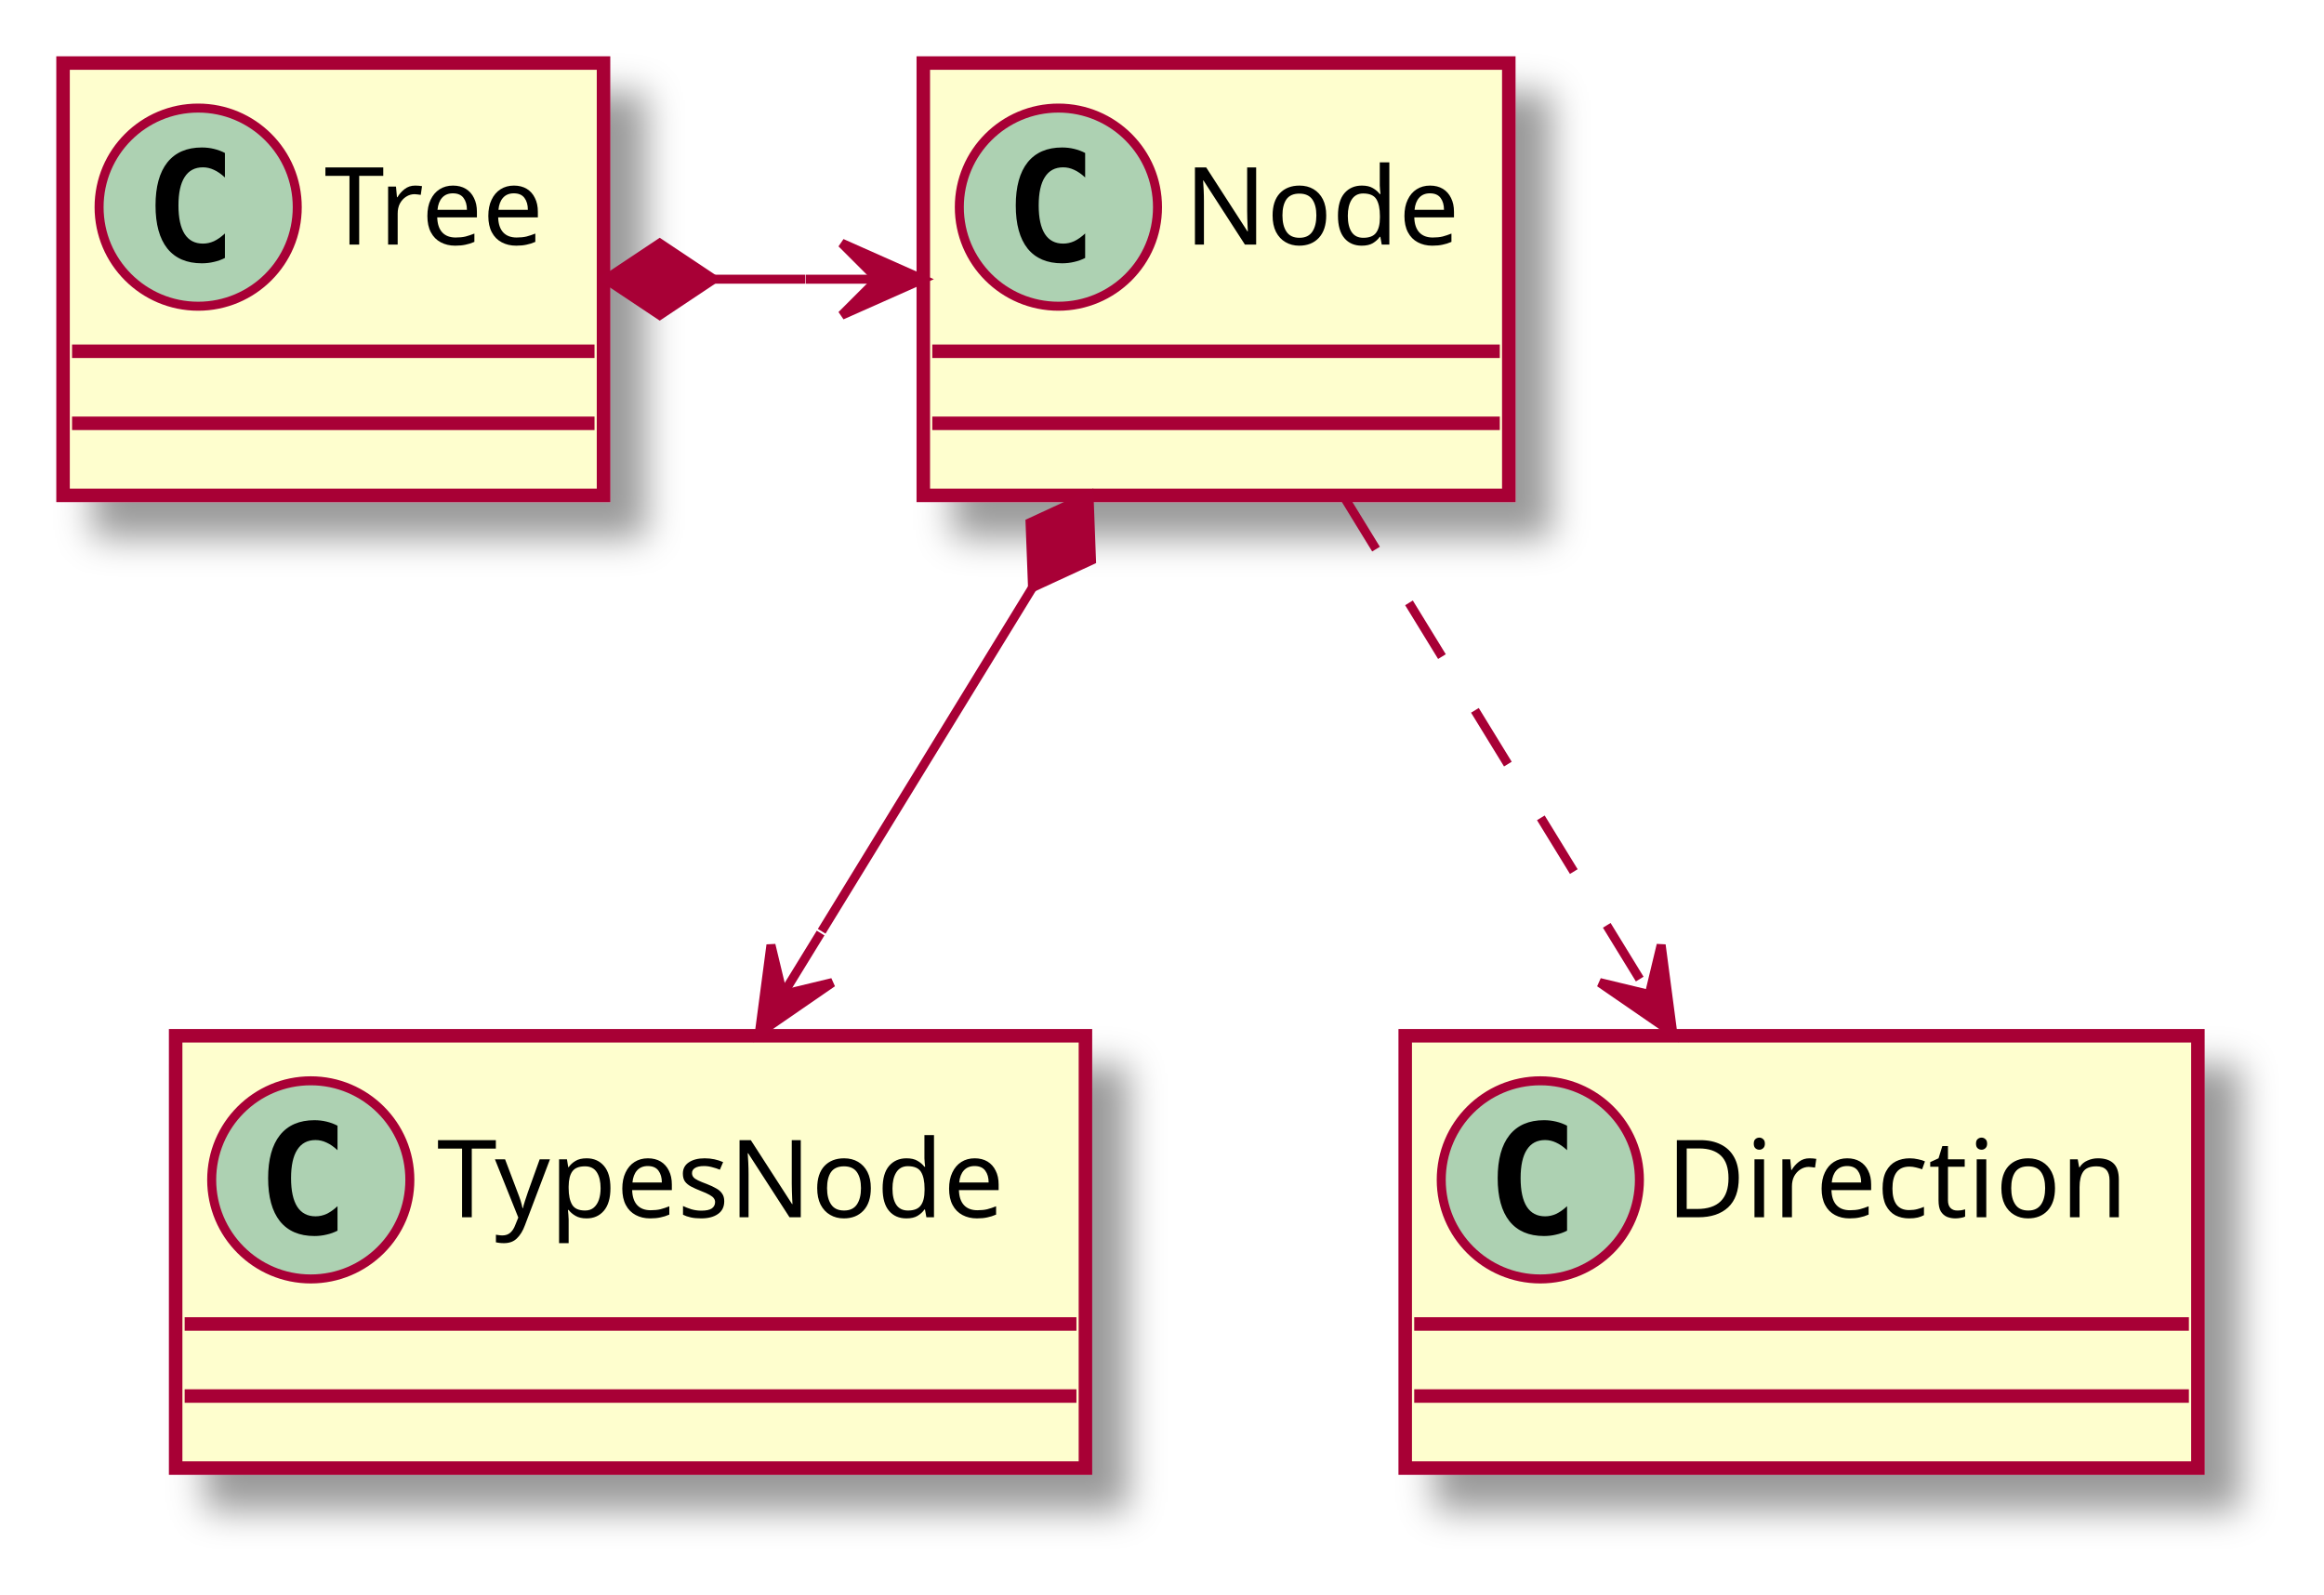
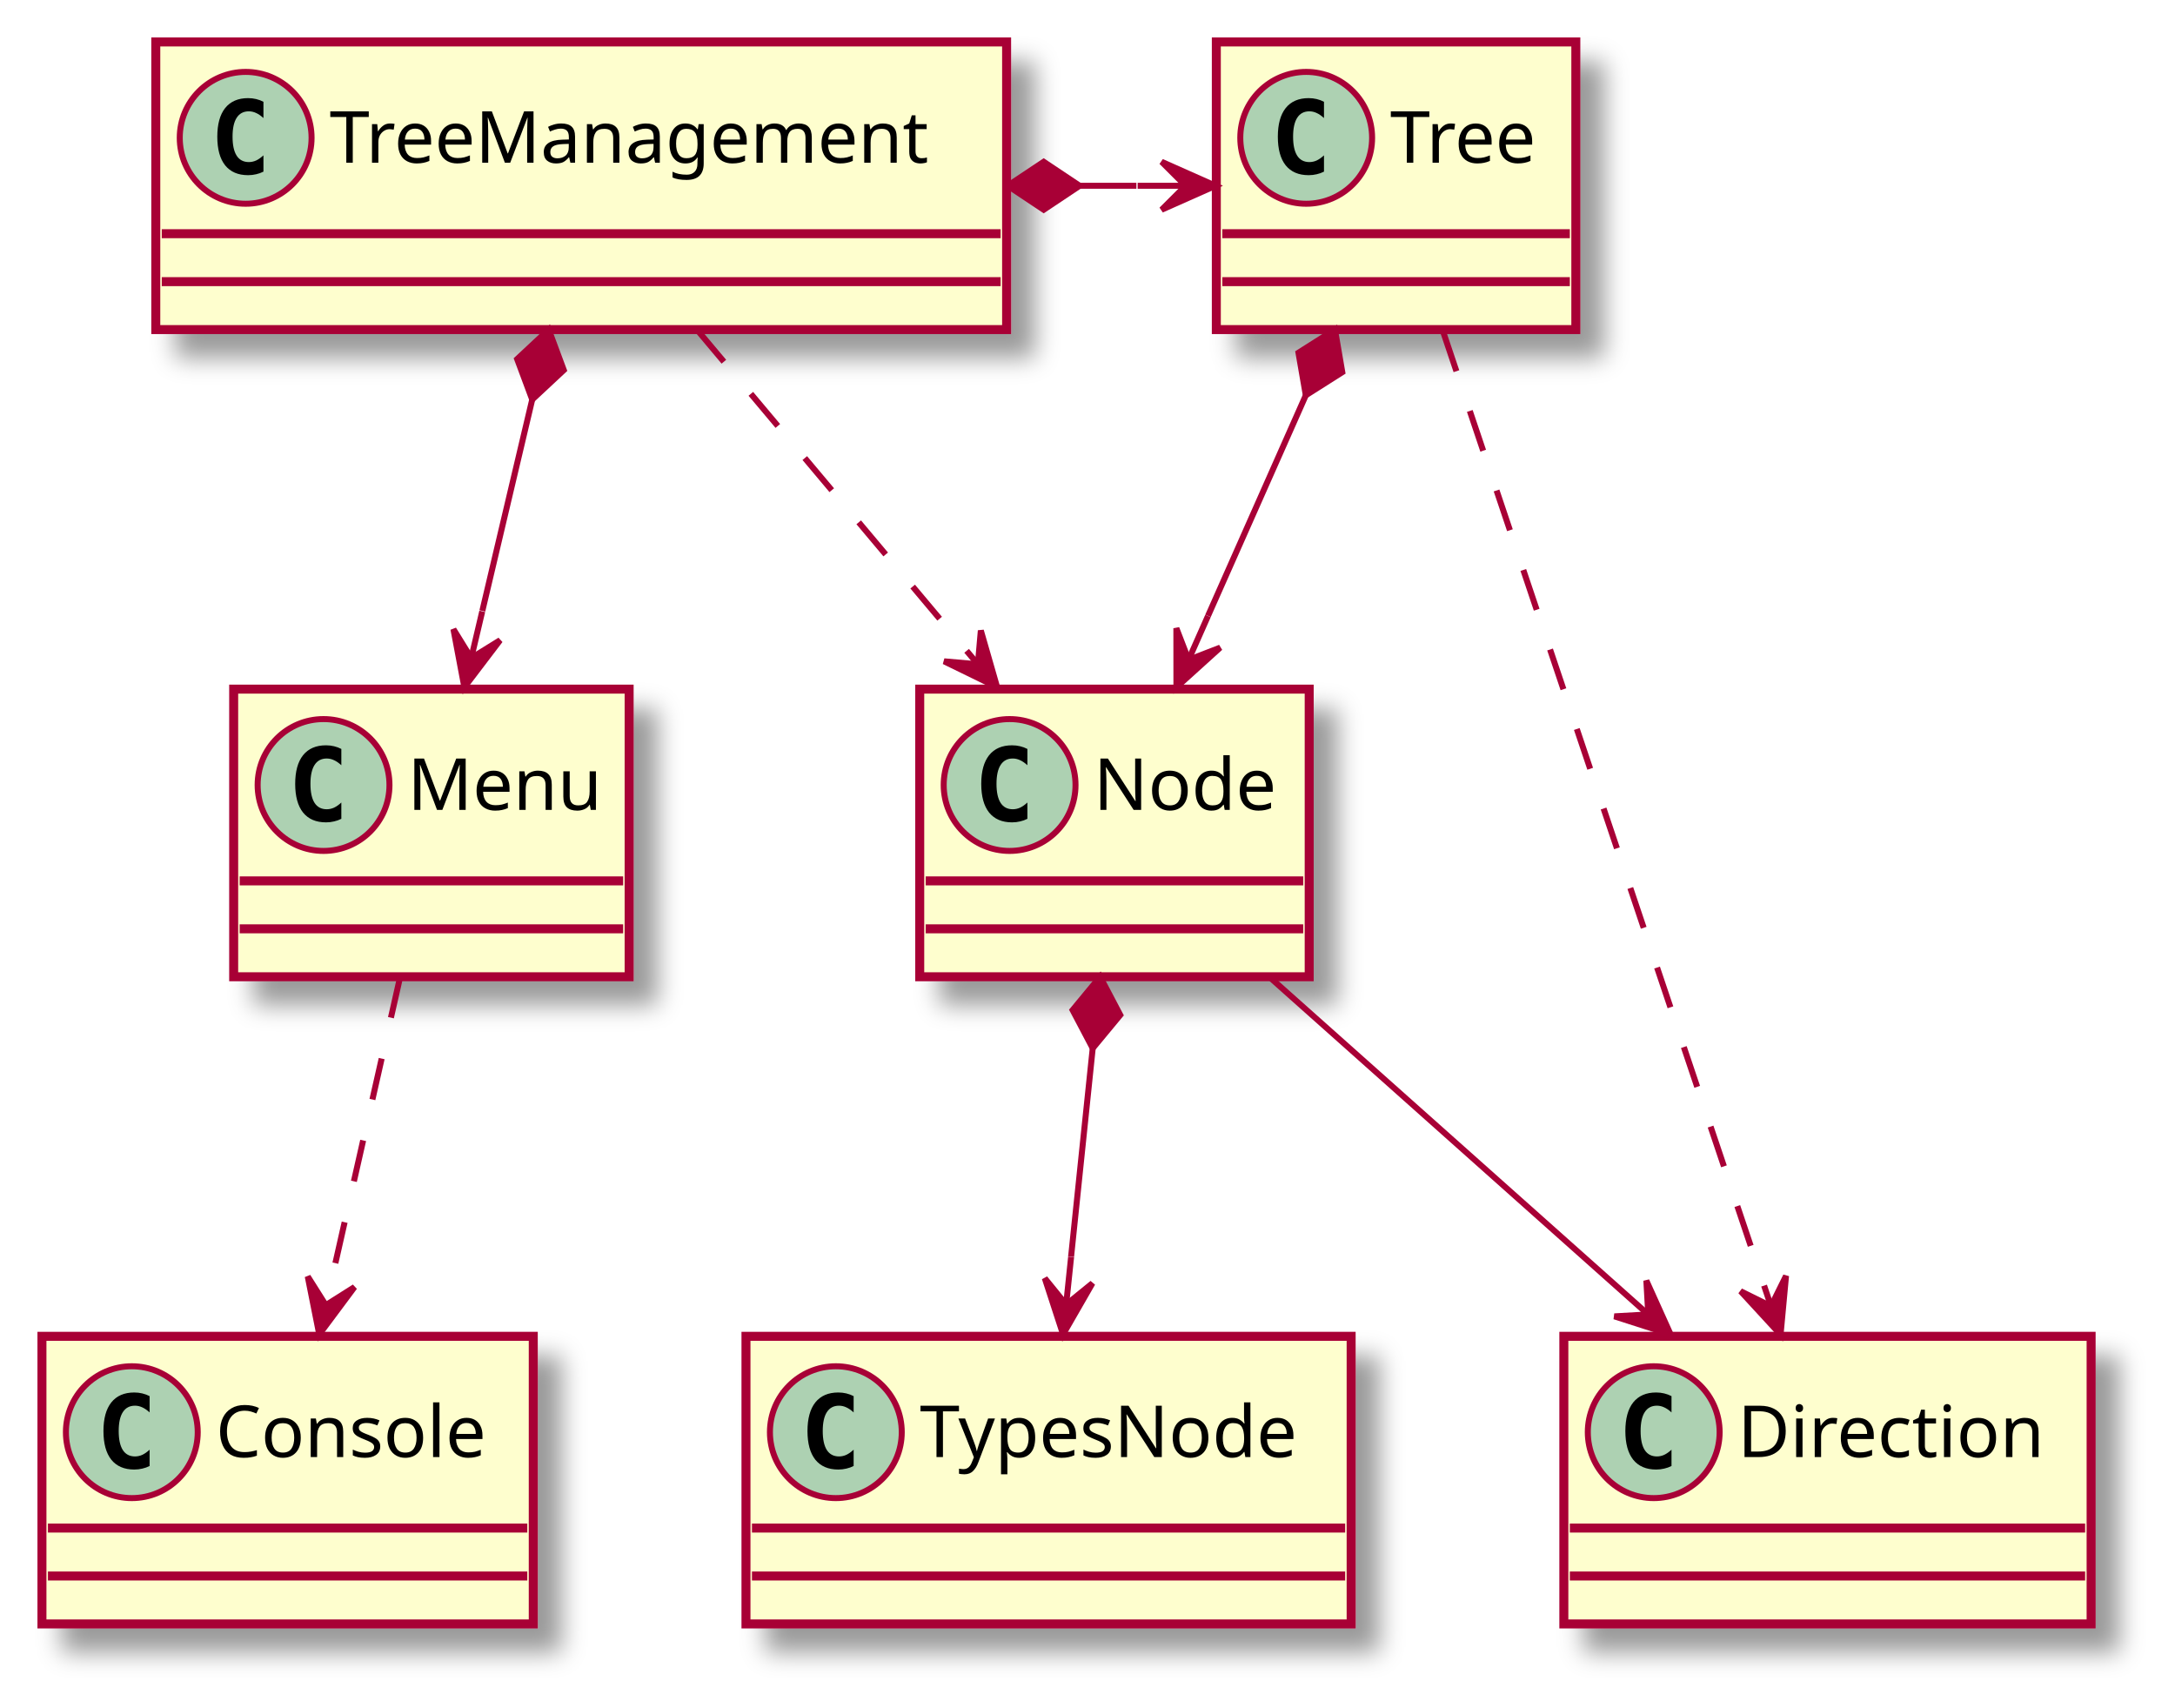
- <svg xmlns="http://www.w3.org/2000/svg" contentScriptType="application/ecmascript" contentStyleType="text/css" height="177px" preserveAspectRatio="none" style="width:258px;height:177px;background:#FFFFFF;" version="1.1" viewBox="0 0 258 177" width="258px" zoomAndPan="magnify">
+ <svg xmlns="http://www.w3.org/2000/svg" contentScriptType="application/ecmascript" contentStyleType="text/css" height="285px" preserveAspectRatio="none" style="width:363px;height:285px;background:#FFFFFF;" version="1.1" viewBox="0 0 363 285" width="363px" zoomAndPan="magnify">
  <defs>
-     <filter height="300%" id="f1na2b9jfsir5e" width="300%" x="-1" y="-1">
+     <filter height="300%" id="f18fjhmli6rbub" width="300%" x="-1" y="-1">
      <feGaussianBlur result="blurOut" stdDeviation="2.0" />
      <feColorMatrix in="blurOut" result="blurOut2" type="matrix" values="0 0 0 0 0 0 0 0 0 0 0 0 0 0 0 0 0 0 .4 0" />
      <feOffset dx="4.0" dy="4.0" in="blurOut2" result="blurOut3" />
      <feBlend in="SourceGraphic" in2="blurOut3" mode="normal" />
    </filter>
  </defs>
  <g>
-     <rect fill="#FEFECE" filter="url(#f1na2b9jfsir5e)" height="48" id="Tree" style="stroke:#A80036;stroke-width:1.5;" width="60" x="7" y="7" />
-     <ellipse cx="22" cy="23" fill="#ADD1B2" rx="11" ry="11" style="stroke:#A80036;stroke-width:1.0;" />
-     <path d="M24.969,28.641 Q24.391,28.938 23.75,29.078 Q23.109,29.234 22.406,29.234 Q19.906,29.234 18.578,27.594 Q17.266,25.938 17.266,22.812 Q17.266,19.688 18.578,18.031 Q19.906,16.375 22.406,16.375 Q23.109,16.375 23.75,16.531 Q24.406,16.688 24.969,16.984 L24.969,19.703 Q24.344,19.125 23.75,18.859 Q23.156,18.578 22.531,18.578 Q21.188,18.578 20.5,19.656 Q19.812,20.719 19.812,22.812 Q19.812,24.906 20.5,25.984 Q21.188,27.047 22.531,27.047 Q23.156,27.047 23.75,26.781 Q24.344,26.5 24.969,25.922 L24.969,28.641 Z " fill="#000000" />
-     <text fill="#000000" font-family="sans-serif" font-size="12" lengthAdjust="spacing" textLength="28" x="36" y="27.154">Tree</text>
-     <line style="stroke:#A80036;stroke-width:1.5;" x1="8" x2="66" y1="39" y2="39" />
-     <line style="stroke:#A80036;stroke-width:1.5;" x1="8" x2="66" y1="47" y2="47" />
-     <rect fill="#FEFECE" filter="url(#f1na2b9jfsir5e)" height="48" id="Node" style="stroke:#A80036;stroke-width:1.5;" width="65" x="102.5" y="7" />
-     <ellipse cx="117.5" cy="23" fill="#ADD1B2" rx="11" ry="11" style="stroke:#A80036;stroke-width:1.0;" />
-     <path d="M120.469,28.641 Q119.891,28.938 119.25,29.078 Q118.609,29.234 117.906,29.234 Q115.406,29.234 114.078,27.594 Q112.766,25.938 112.766,22.812 Q112.766,19.688 114.078,18.031 Q115.406,16.375 117.906,16.375 Q118.609,16.375 119.25,16.531 Q119.906,16.688 120.469,16.984 L120.469,19.703 Q119.844,19.125 119.25,18.859 Q118.656,18.578 118.031,18.578 Q116.688,18.578 116,19.656 Q115.312,20.719 115.312,22.812 Q115.312,24.906 116,25.984 Q116.688,27.047 118.031,27.047 Q118.656,27.047 119.25,26.781 Q119.844,26.5 120.469,25.922 L120.469,28.641 Z " fill="#000000" />
-     <text fill="#000000" font-family="sans-serif" font-size="12" lengthAdjust="spacing" textLength="33" x="131.5" y="27.154">Node</text>
-     <line style="stroke:#A80036;stroke-width:1.5;" x1="103.5" x2="166.5" y1="39" y2="39" />
-     <line style="stroke:#A80036;stroke-width:1.5;" x1="103.5" x2="166.5" y1="47" y2="47" />
-     <rect fill="#FEFECE" filter="url(#f1na2b9jfsir5e)" height="48" id="TypesNode" style="stroke:#A80036;stroke-width:1.5;" width="101" x="19.5" y="115" />
-     <ellipse cx="34.5" cy="131" fill="#ADD1B2" rx="11" ry="11" style="stroke:#A80036;stroke-width:1.0;" />
-     <path d="M37.469,136.641 Q36.891,136.938 36.25,137.078 Q35.609,137.234 34.906,137.234 Q32.406,137.234 31.078,135.594 Q29.766,133.938 29.766,130.812 Q29.766,127.688 31.078,126.031 Q32.406,124.375 34.906,124.375 Q35.609,124.375 36.25,124.531 Q36.906,124.688 37.469,124.984 L37.469,127.703 Q36.844,127.125 36.25,126.859 Q35.656,126.578 35.031,126.578 Q33.688,126.578 33,127.656 Q32.312,128.719 32.312,130.812 Q32.312,132.906 33,133.984 Q33.688,135.047 35.031,135.047 Q35.656,135.047 36.25,134.781 Q36.844,134.5 37.469,133.922 L37.469,136.641 Z " fill="#000000" />
-     <text fill="#000000" font-family="sans-serif" font-size="12" lengthAdjust="spacing" textLength="69" x="48.5" y="135.154">TypesNode</text>
-     <line style="stroke:#A80036;stroke-width:1.5;" x1="20.5" x2="119.5" y1="147" y2="147" />
-     <line style="stroke:#A80036;stroke-width:1.5;" x1="20.5" x2="119.5" y1="155" y2="155" />
-     <rect fill="#FEFECE" filter="url(#f1na2b9jfsir5e)" height="48" id="Direction" style="stroke:#A80036;stroke-width:1.5;" width="88" x="156" y="115" />
-     <ellipse cx="171" cy="131" fill="#ADD1B2" rx="11" ry="11" style="stroke:#A80036;stroke-width:1.0;" />
-     <path d="M173.969,136.641 Q173.391,136.938 172.75,137.078 Q172.109,137.234 171.406,137.234 Q168.906,137.234 167.578,135.594 Q166.266,133.938 166.266,130.812 Q166.266,127.688 167.578,126.031 Q168.906,124.375 171.406,124.375 Q172.109,124.375 172.75,124.531 Q173.406,124.688 173.969,124.984 L173.969,127.703 Q173.344,127.125 172.75,126.859 Q172.156,126.578 171.531,126.578 Q170.188,126.578 169.5,127.656 Q168.812,128.719 168.812,130.812 Q168.812,132.906 169.5,133.984 Q170.188,135.047 171.531,135.047 Q172.156,135.047 172.75,134.781 Q173.344,134.5 173.969,133.922 L173.969,136.641 Z " fill="#000000" />
-     <text fill="#000000" font-family="sans-serif" font-size="12" lengthAdjust="spacing" textLength="56" x="185" y="135.154">Direction</text>
-     <line style="stroke:#A80036;stroke-width:1.5;" x1="157" x2="243" y1="147" y2="147" />
-     <line style="stroke:#A80036;stroke-width:1.5;" x1="157" x2="243" y1="155" y2="155" />
-     <path codeLine="1" d="M79.24,31 C79.24,31 86.4,31 89.38,31 " fill="none" id="Tree-Node" style="stroke:#A80036;stroke-width:1.0;" />
-     <polygon fill="#A80036" points="102.44,31,93.44,27,97.44,31,93.44,35,102.44,31" style="stroke:#A80036;stroke-width:1.0;" />
-     <line style="stroke:#A80036;stroke-width:1.0;" x1="97.44" x2="89.44" y1="31" y2="31" />
-     <polygon fill="#A80036" points="67.24,31,73.24,35,79.24,31,73.24,27,67.24,31" style="stroke:#A80036;stroke-width:1.0;" />
-     <path codeLine="2" d="M114.626,65.229 C114.626,65.229 98.48,91.56 91.22,103.4 " fill="none" id="Node-TypesNode" style="stroke:#A80036;stroke-width:1.0;" />
-     <polygon fill="#A80036" points="84.3,114.68,92.41,109.092,86.91,110.415,85.587,104.916,84.3,114.68" style="stroke:#A80036;stroke-width:1.0;" />
-     <line style="stroke:#A80036;stroke-width:1.0;" x1="86.91" x2="91.1" y1="110.415" y2="103.595" />
-     <polygon fill="#A80036" points="120.9,55,114.353,58.023,114.626,65.229,121.172,62.206,120.9,55" style="stroke:#A80036;stroke-width:1.0;" />
-     <path codeLine="3" d="M149.1,55 C159.09,71.28 172.52,93.19 183.08,110.41 " fill="none" id="Node-to-Direction" style="stroke:#A80036;stroke-width:1.0;stroke-dasharray:7.0,7.0;" />
-     <polygon fill="#A80036" points="185.7,114.68,184.413,104.915,183.09,110.415,177.59,109.092,185.7,114.68" style="stroke:#A80036;stroke-width:1.0;" />
+     <rect fill="#FEFECE" filter="url(#f18fjhmli6rbub)" height="48" id="Tree" style="stroke:#A80036;stroke-width:1.5;" width="60" x="203" y="7" />
+     <ellipse cx="218" cy="23" fill="#ADD1B2" rx="11" ry="11" style="stroke:#A80036;stroke-width:1.0;" />
+     <path d="M220.969,28.641 Q220.391,28.938 219.75,29.078 Q219.109,29.234 218.406,29.234 Q215.906,29.234 214.578,27.594 Q213.266,25.938 213.266,22.812 Q213.266,19.688 214.578,18.031 Q215.906,16.375 218.406,16.375 Q219.109,16.375 219.75,16.531 Q220.406,16.688 220.969,16.984 L220.969,19.703 Q220.344,19.125 219.75,18.859 Q219.156,18.578 218.531,18.578 Q217.188,18.578 216.5,19.656 Q215.812,20.719 215.812,22.812 Q215.812,24.906 216.5,25.984 Q217.188,27.047 218.531,27.047 Q219.156,27.047 219.75,26.781 Q220.344,26.5 220.969,25.922 L220.969,28.641 Z " fill="#000000" />
+     <text fill="#000000" font-family="sans-serif" font-size="12" lengthAdjust="spacing" textLength="28" x="232" y="27.154">Tree</text>
+     <line style="stroke:#A80036;stroke-width:1.5;" x1="204" x2="262" y1="39" y2="39" />
+     <line style="stroke:#A80036;stroke-width:1.5;" x1="204" x2="262" y1="47" y2="47" />
+     <rect fill="#FEFECE" filter="url(#f18fjhmli6rbub)" height="48" id="Node" style="stroke:#A80036;stroke-width:1.5;" width="65" x="153.5" y="115" />
+     <ellipse cx="168.5" cy="131" fill="#ADD1B2" rx="11" ry="11" style="stroke:#A80036;stroke-width:1.0;" />
+     <path d="M171.469,136.641 Q170.891,136.938 170.25,137.078 Q169.609,137.234 168.906,137.234 Q166.406,137.234 165.078,135.594 Q163.766,133.938 163.766,130.812 Q163.766,127.688 165.078,126.031 Q166.406,124.375 168.906,124.375 Q169.609,124.375 170.25,124.531 Q170.906,124.688 171.469,124.984 L171.469,127.703 Q170.844,127.125 170.25,126.859 Q169.656,126.578 169.031,126.578 Q167.688,126.578 167,127.656 Q166.312,128.719 166.312,130.812 Q166.312,132.906 167,133.984 Q167.688,135.047 169.031,135.047 Q169.656,135.047 170.25,134.781 Q170.844,134.5 171.469,133.922 L171.469,136.641 Z " fill="#000000" />
+     <text fill="#000000" font-family="sans-serif" font-size="12" lengthAdjust="spacing" textLength="33" x="182.5" y="135.154">Node</text>
+     <line style="stroke:#A80036;stroke-width:1.5;" x1="154.5" x2="217.5" y1="147" y2="147" />
+     <line style="stroke:#A80036;stroke-width:1.5;" x1="154.5" x2="217.5" y1="155" y2="155" />
+     <rect fill="#FEFECE" filter="url(#f18fjhmli6rbub)" height="48" id="TypesNode" style="stroke:#A80036;stroke-width:1.5;" width="101" x="124.5" y="223" />
+     <ellipse cx="139.5" cy="239" fill="#ADD1B2" rx="11" ry="11" style="stroke:#A80036;stroke-width:1.0;" />
+     <path d="M142.469,244.641 Q141.891,244.938 141.25,245.078 Q140.609,245.234 139.906,245.234 Q137.406,245.234 136.078,243.594 Q134.766,241.938 134.766,238.812 Q134.766,235.688 136.078,234.031 Q137.406,232.375 139.906,232.375 Q140.609,232.375 141.25,232.531 Q141.906,232.688 142.469,232.984 L142.469,235.703 Q141.844,235.125 141.25,234.859 Q140.656,234.578 140.031,234.578 Q138.688,234.578 138,235.656 Q137.312,236.719 137.312,238.812 Q137.312,240.906 138,241.984 Q138.688,243.047 140.031,243.047 Q140.656,243.047 141.25,242.781 Q141.844,242.5 142.469,241.922 L142.469,244.641 Z " fill="#000000" />
+     <text fill="#000000" font-family="sans-serif" font-size="12" lengthAdjust="spacing" textLength="69" x="153.5" y="243.154">TypesNode</text>
+     <line style="stroke:#A80036;stroke-width:1.5;" x1="125.5" x2="224.5" y1="255" y2="255" />
+     <line style="stroke:#A80036;stroke-width:1.5;" x1="125.5" x2="224.5" y1="263" y2="263" />
+     <rect fill="#FEFECE" filter="url(#f18fjhmli6rbub)" height="48" id="Direction" style="stroke:#A80036;stroke-width:1.5;" width="88" x="261" y="223" />
+     <ellipse cx="276" cy="239" fill="#ADD1B2" rx="11" ry="11" style="stroke:#A80036;stroke-width:1.0;" />
+     <path d="M278.969,244.641 Q278.391,244.938 277.75,245.078 Q277.109,245.234 276.406,245.234 Q273.906,245.234 272.578,243.594 Q271.266,241.938 271.266,238.812 Q271.266,235.688 272.578,234.031 Q273.906,232.375 276.406,232.375 Q277.109,232.375 277.75,232.531 Q278.406,232.688 278.969,232.984 L278.969,235.703 Q278.344,235.125 277.75,234.859 Q277.156,234.578 276.531,234.578 Q275.188,234.578 274.5,235.656 Q273.812,236.719 273.812,238.812 Q273.812,240.906 274.5,241.984 Q275.188,243.047 276.531,243.047 Q277.156,243.047 277.75,242.781 Q278.344,242.5 278.969,241.922 L278.969,244.641 Z " fill="#000000" />
+     <text fill="#000000" font-family="sans-serif" font-size="12" lengthAdjust="spacing" textLength="56" x="290" y="243.154">Direction</text>
+     <line style="stroke:#A80036;stroke-width:1.5;" x1="262" x2="348" y1="255" y2="255" />
+     <line style="stroke:#A80036;stroke-width:1.5;" x1="262" x2="348" y1="263" y2="263" />
+     <rect fill="#FEFECE" filter="url(#f18fjhmli6rbub)" height="48" id="TreeManagement" style="stroke:#A80036;stroke-width:1.5;" width="142" x="26" y="7" />
+     <ellipse cx="41" cy="23" fill="#ADD1B2" rx="11" ry="11" style="stroke:#A80036;stroke-width:1.0;" />
+     <path d="M43.969,28.641 Q43.391,28.938 42.75,29.078 Q42.109,29.234 41.406,29.234 Q38.906,29.234 37.578,27.594 Q36.266,25.938 36.266,22.812 Q36.266,19.688 37.578,18.031 Q38.906,16.375 41.406,16.375 Q42.109,16.375 42.75,16.531 Q43.406,16.688 43.969,16.984 L43.969,19.703 Q43.344,19.125 42.75,18.859 Q42.156,18.578 41.531,18.578 Q40.188,18.578 39.5,19.656 Q38.812,20.719 38.812,22.812 Q38.812,24.906 39.5,25.984 Q40.188,27.047 41.531,27.047 Q42.156,27.047 42.75,26.781 Q43.344,26.5 43.969,25.922 L43.969,28.641 Z " fill="#000000" />
+     <text fill="#000000" font-family="sans-serif" font-size="12" lengthAdjust="spacing" textLength="110" x="55" y="27.154">TreeManagement</text>
+     <line style="stroke:#A80036;stroke-width:1.5;" x1="27" x2="167" y1="39" y2="39" />
+     <line style="stroke:#A80036;stroke-width:1.5;" x1="27" x2="167" y1="47" y2="47" />
+     <rect fill="#FEFECE" filter="url(#f18fjhmli6rbub)" height="48" id="Menu" style="stroke:#A80036;stroke-width:1.5;" width="66" x="39" y="115" />
+     <ellipse cx="54" cy="131" fill="#ADD1B2" rx="11" ry="11" style="stroke:#A80036;stroke-width:1.0;" />
+     <path d="M56.969,136.641 Q56.391,136.938 55.75,137.078 Q55.109,137.234 54.406,137.234 Q51.906,137.234 50.578,135.594 Q49.266,133.938 49.266,130.812 Q49.266,127.688 50.578,126.031 Q51.906,124.375 54.406,124.375 Q55.109,124.375 55.75,124.531 Q56.406,124.688 56.969,124.984 L56.969,127.703 Q56.344,127.125 55.75,126.859 Q55.156,126.578 54.531,126.578 Q53.188,126.578 52.5,127.656 Q51.812,128.719 51.812,130.812 Q51.812,132.906 52.5,133.984 Q53.188,135.047 54.531,135.047 Q55.156,135.047 55.75,134.781 Q56.344,134.5 56.969,133.922 L56.969,136.641 Z " fill="#000000" />
+     <text fill="#000000" font-family="sans-serif" font-size="12" lengthAdjust="spacing" textLength="34" x="68" y="135.154">Menu</text>
+     <line style="stroke:#A80036;stroke-width:1.5;" x1="40" x2="104" y1="147" y2="147" />
+     <line style="stroke:#A80036;stroke-width:1.5;" x1="40" x2="104" y1="155" y2="155" />
+     <rect fill="#FEFECE" filter="url(#f18fjhmli6rbub)" height="48" id="Console" style="stroke:#A80036;stroke-width:1.5;" width="82" x="7" y="223" />
+     <ellipse cx="22" cy="239" fill="#ADD1B2" rx="11" ry="11" style="stroke:#A80036;stroke-width:1.0;" />
+     <path d="M24.969,244.641 Q24.391,244.938 23.75,245.078 Q23.109,245.234 22.406,245.234 Q19.906,245.234 18.578,243.594 Q17.266,241.938 17.266,238.812 Q17.266,235.688 18.578,234.031 Q19.906,232.375 22.406,232.375 Q23.109,232.375 23.75,232.531 Q24.406,232.688 24.969,232.984 L24.969,235.703 Q24.344,235.125 23.75,234.859 Q23.156,234.578 22.531,234.578 Q21.188,234.578 20.5,235.656 Q19.812,236.719 19.812,238.812 Q19.812,240.906 20.5,241.984 Q21.188,243.047 22.531,243.047 Q23.156,243.047 23.75,242.781 Q24.344,242.5 24.969,241.922 L24.969,244.641 Z " fill="#000000" />
+     <text fill="#000000" font-family="sans-serif" font-size="12" lengthAdjust="spacing" textLength="50" x="36" y="243.154">Console</text>
+     <line style="stroke:#A80036;stroke-width:1.5;" x1="8" x2="88" y1="255" y2="255" />
+     <line style="stroke:#A80036;stroke-width:1.5;" x1="8" x2="88" y1="263" y2="263" />
+     <path codeLine="1" d="M217.935,65.969 C217.935,65.969 206.73,91.25 201.61,102.78 " fill="none" id="Tree-Node" style="stroke:#A80036;stroke-width:1.0;" />
+     <polygon fill="#A80036" points="196.34,114.68,203.645,108.075,198.367,110.109,196.332,104.831,196.34,114.68" style="stroke:#A80036;stroke-width:1.0;" />
+     <line style="stroke:#A80036;stroke-width:1.0;" x1="198.367" x2="201.61" y1="110.109" y2="102.795" />
+     <polygon fill="#A80036" points="222.8,55,216.711,58.863,217.935,65.969,224.024,62.106,222.8,55" style="stroke:#A80036;stroke-width:1.0;" />
+     <path codeLine="2" d="M182.37,174.936 C182.37,174.936 179.88,198.94 178.76,209.72 " fill="none" id="Node-TypesNode" style="stroke:#A80036;stroke-width:1.0;" />
+     <polygon fill="#A80036" points="177.42,222.68,182.328,214.141,177.937,217.707,174.371,213.315,177.42,222.68" style="stroke:#A80036;stroke-width:1.0;" />
+     <line style="stroke:#A80036;stroke-width:1.0;" x1="177.937" x2="178.765" y1="217.707" y2="209.75" />
+     <polygon fill="#A80036" points="183.61,163,179.012,168.555,182.37,174.936,186.969,169.381,183.61,163" style="stroke:#A80036;stroke-width:1.0;" />
+     <path codeLine="3" d="M211.82,163 C230.41,179.55 255.53,201.93 275,219.28 " fill="none" id="Node-to-Direction" style="stroke:#A80036;stroke-width:1.0;" />
+     <polygon fill="#A80036" points="278.82,222.68,274.77,213.702,275.09,219.35,269.442,219.67,278.82,222.68" style="stroke:#A80036;stroke-width:1.0;" />
+     <path codeLine="4" d="M180.19,31 C180.19,31 186.84,31 189.66,31 " fill="none" id="TreeManagement-Tree" style="stroke:#A80036;stroke-width:1.0;" />
+     <polygon fill="#A80036" points="202.87,31,193.87,27,197.87,31,193.87,35,202.87,31" style="stroke:#A80036;stroke-width:1.0;" />
+     <line style="stroke:#A80036;stroke-width:1.0;" x1="197.87" x2="189.87" y1="31" y2="31" />
+     <polygon fill="#A80036" points="168.19,31,174.19,35,180.19,31,174.19,27,168.19,31" style="stroke:#A80036;stroke-width:1.0;" />
+     <path codeLine="5" d="M66.79,163 C63.17,179 58.31,200.45 54.45,217.53 " fill="none" id="Menu-to-Console" style="stroke:#A80036;stroke-width:1.0;stroke-dasharray:7.0,7.0;" />
+     <polygon fill="#A80036" points="53.28,222.68,59.164,214.782,54.381,217.803,51.361,213.02,53.28,222.68" style="stroke:#A80036;stroke-width:1.0;" />
+     <path codeLine="6" d="M88.825,66.679 C88.825,66.679 83.1,90.95 80.5,101.95 " fill="none" id="TreeManagement-Menu" style="stroke:#A80036;stroke-width:1.0;" />
+     <polygon fill="#A80036" points="77.5,114.68,83.461,106.84,78.649,109.814,75.676,105.002,77.5,114.68" style="stroke:#A80036;stroke-width:1.0;" />
+     <line style="stroke:#A80036;stroke-width:1.0;" x1="78.649" x2="80.485" y1="109.814" y2="102.025" />
+     <polygon fill="#A80036" points="91.58,55,86.309,59.921,88.825,66.679,94.096,61.758,91.58,55" style="stroke:#A80036;stroke-width:1.0;" />
+     <path codeLine="7" d="M116.31,55 C130.1,71.42 148.69,93.56 163.2,110.84 " fill="none" id="TreeManagement-to-Node" style="stroke:#A80036;stroke-width:1.0;stroke-dasharray:7.0,7.0;" />
+     <polygon fill="#A80036" points="166.42,114.68,163.697,105.215,163.205,110.851,157.57,110.359,166.42,114.68" style="stroke:#A80036;stroke-width:1.0;" />
+     <path codeLine="8" d="M240.84,55.31 C254.18,94.95 281.22,175.32 295.57,217.96 " fill="none" id="Tree-to-Direction" style="stroke:#A80036;stroke-width:1.0;stroke-dasharray:7.0,7.0;" />
+     <polygon fill="#A80036" points="297.17,222.72,298.083,212.914,295.572,217.982,290.503,215.471,297.17,222.72" style="stroke:#A80036;stroke-width:1.0;" />
  </g>
</svg>
